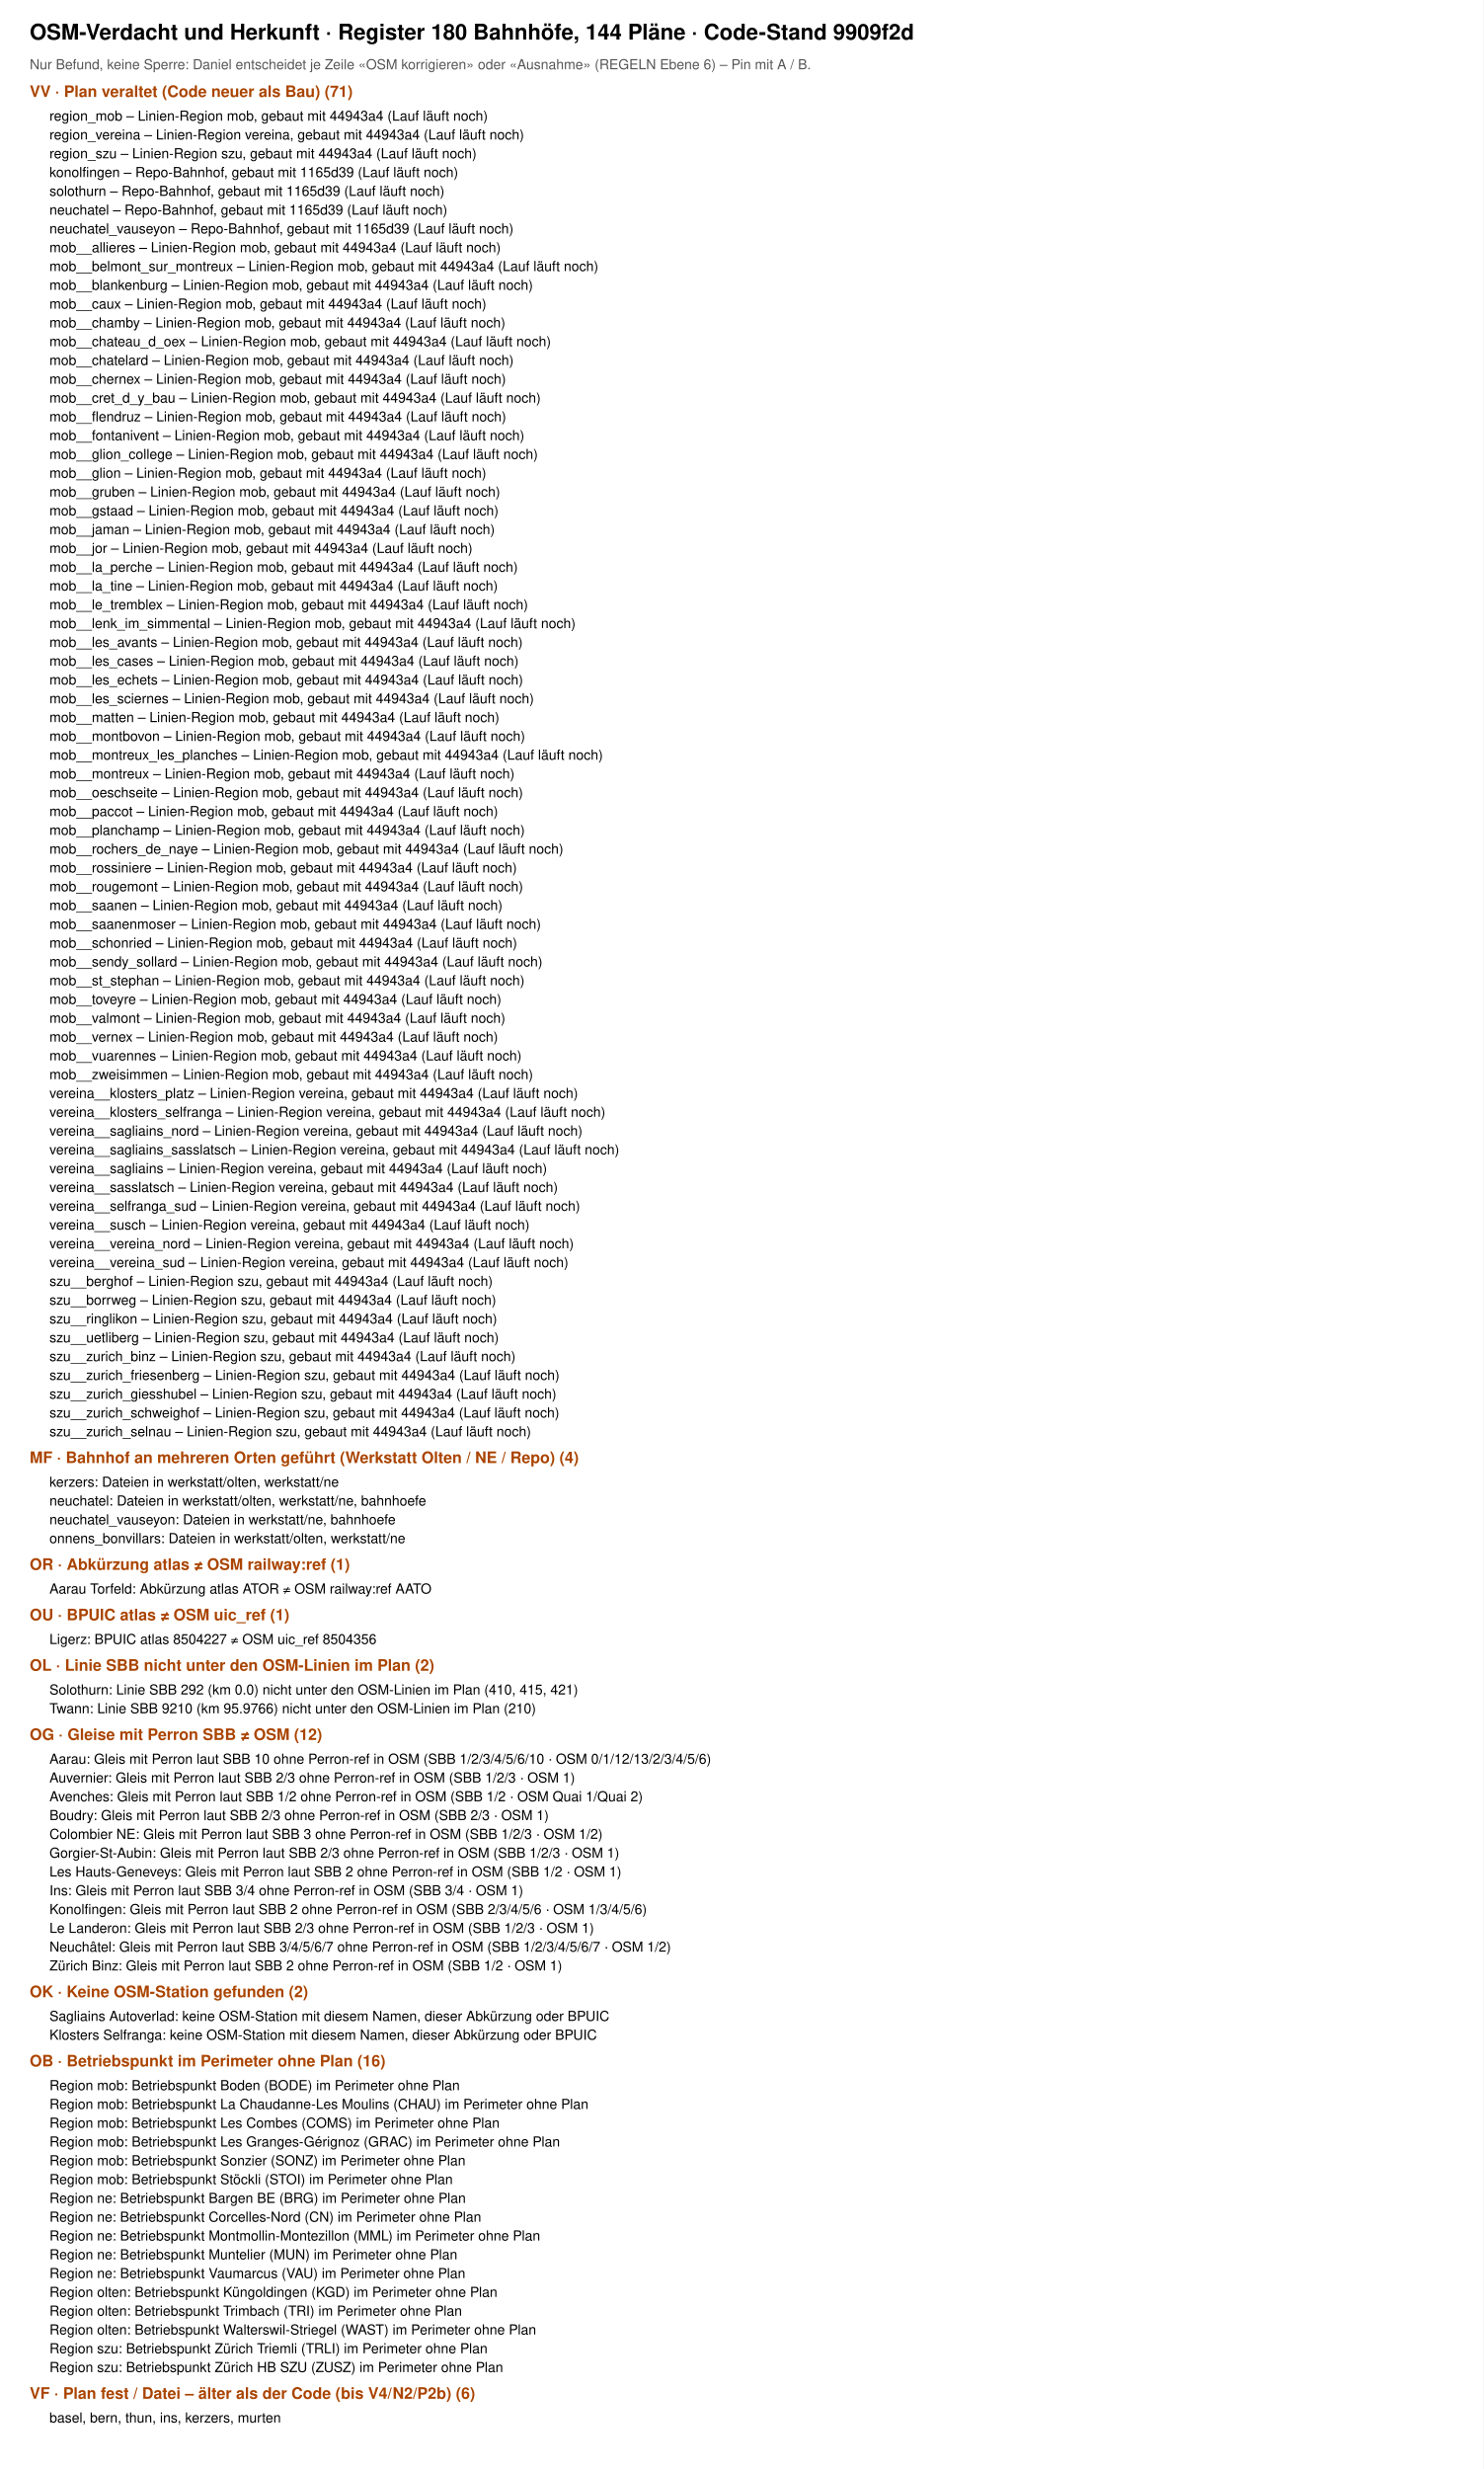
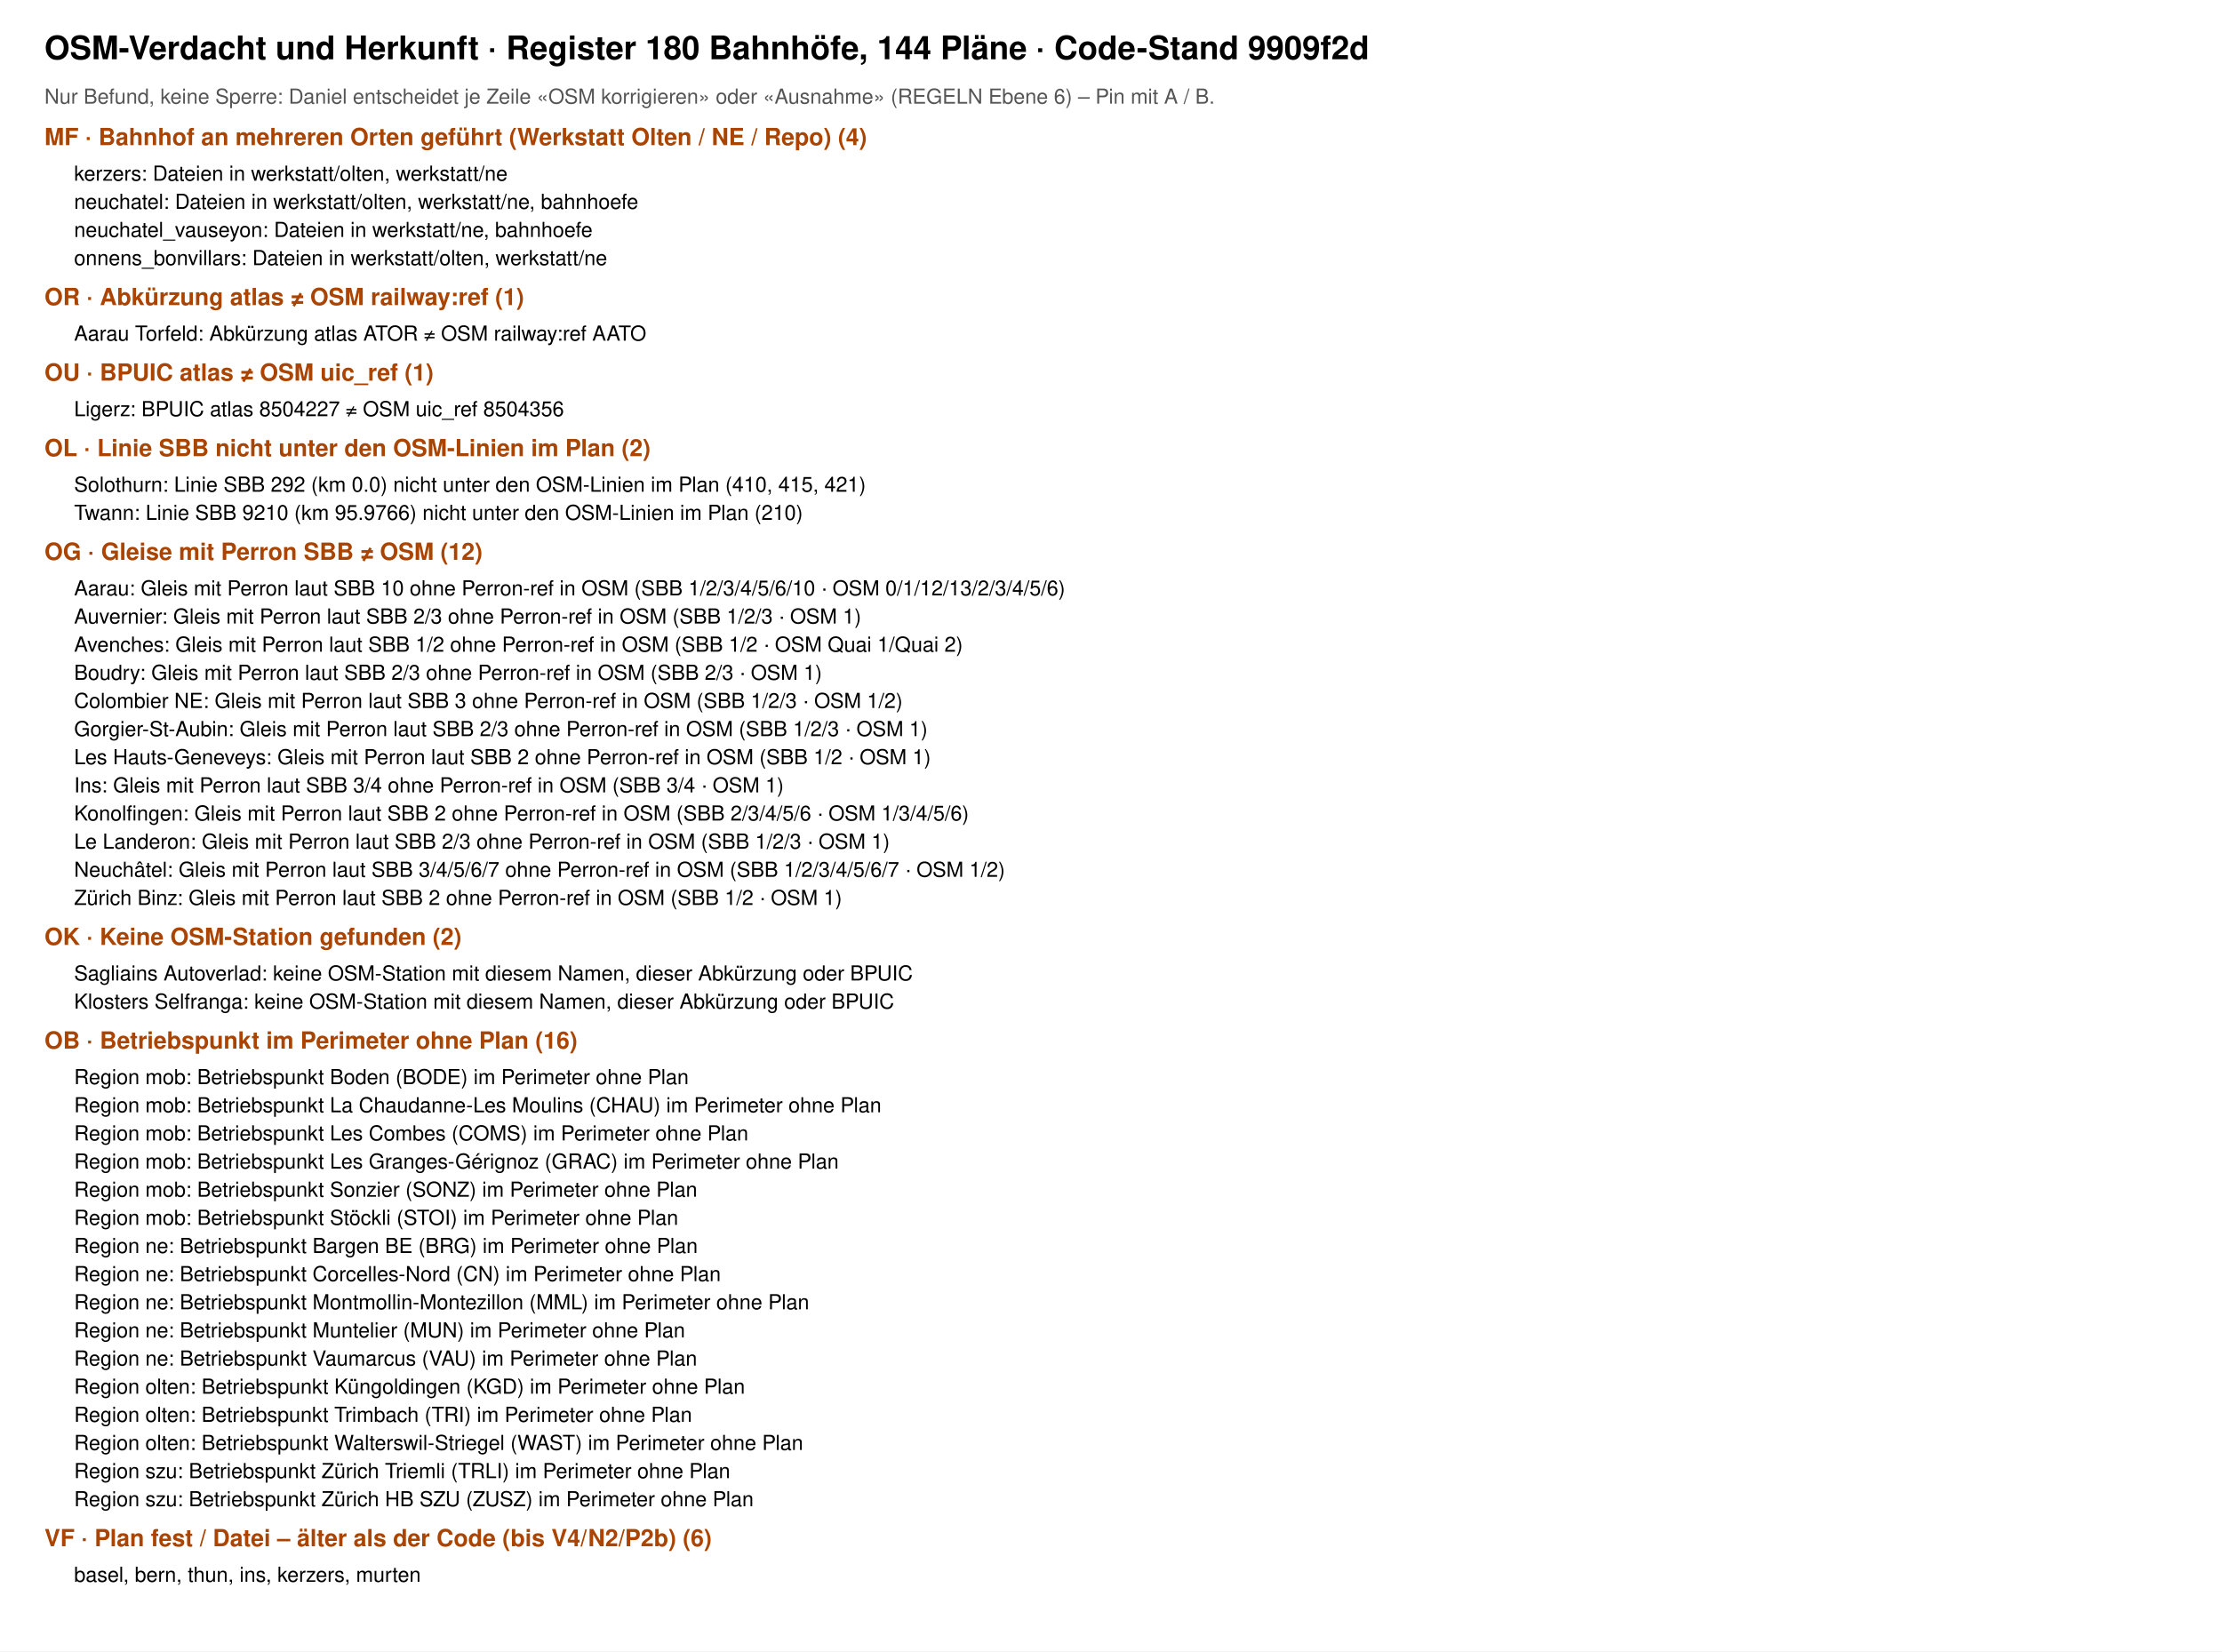
- <svg xmlns="http://www.w3.org/2000/svg" viewBox="0 0 1500 2496" width="1500" height="2496" font-family="Helvetica, Arial, sans-serif">
-   <rect width="1500" height="2496" fill="#fff" />
+ <svg xmlns="http://www.w3.org/2000/svg" viewBox="0 0 1500 1115" width="1500" height="1115" font-family="Helvetica, Arial, sans-serif">
+   <rect width="1500" height="1115" fill="#fff" />
  <text x="30" y="40" font-size="22" font-weight="700">OSM-Verdacht und Herkunft · Register 180 Bahnhöfe, 144 Pläne · Code-Stand 9909f2d</text>
  <text x="30" y="70" font-size="14" fill="#555">Nur Befund, keine Sperre: Daniel entscheidet je Zeile «OSM korrigieren» oder «Ausnahme» (REGELN Ebene 6) – Pin mit A / B.</text>
-   <text x="30" y="98" font-size="16" font-weight="700" fill="#a40">VV · Plan veraltet (Code neuer als Bau) (71)</text>
-   <text x="50" y="122" font-size="14">region_mob – Linien-Region mob, gebaut mit 44943a4 (Lauf läuft noch)</text>
-   <text x="50" y="141" font-size="14">region_vereina – Linien-Region vereina, gebaut mit 44943a4 (Lauf läuft noch)</text>
-   <text x="50" y="160" font-size="14">region_szu – Linien-Region szu, gebaut mit 44943a4 (Lauf läuft noch)</text>
-   <text x="50" y="179" font-size="14">konolfingen – Repo-Bahnhof, gebaut mit 1165d39 (Lauf läuft noch)</text>
-   <text x="50" y="198" font-size="14">solothurn – Repo-Bahnhof, gebaut mit 1165d39 (Lauf läuft noch)</text>
-   <text x="50" y="217" font-size="14">neuchatel – Repo-Bahnhof, gebaut mit 1165d39 (Lauf läuft noch)</text>
-   <text x="50" y="236" font-size="14">neuchatel_vauseyon – Repo-Bahnhof, gebaut mit 1165d39 (Lauf läuft noch)</text>
-   <text x="50" y="255" font-size="14">mob__allieres – Linien-Region mob, gebaut mit 44943a4 (Lauf läuft noch)</text>
-   <text x="50" y="274" font-size="14">mob__belmont_sur_montreux – Linien-Region mob, gebaut mit 44943a4 (Lauf läuft noch)</text>
-   <text x="50" y="293" font-size="14">mob__blankenburg – Linien-Region mob, gebaut mit 44943a4 (Lauf läuft noch)</text>
-   <text x="50" y="312" font-size="14">mob__caux – Linien-Region mob, gebaut mit 44943a4 (Lauf läuft noch)</text>
-   <text x="50" y="331" font-size="14">mob__chamby – Linien-Region mob, gebaut mit 44943a4 (Lauf läuft noch)</text>
-   <text x="50" y="350" font-size="14">mob__chateau_d_oex – Linien-Region mob, gebaut mit 44943a4 (Lauf läuft noch)</text>
-   <text x="50" y="369" font-size="14">mob__chatelard – Linien-Region mob, gebaut mit 44943a4 (Lauf läuft noch)</text>
-   <text x="50" y="388" font-size="14">mob__chernex – Linien-Region mob, gebaut mit 44943a4 (Lauf läuft noch)</text>
-   <text x="50" y="407" font-size="14">mob__cret_d_y_bau – Linien-Region mob, gebaut mit 44943a4 (Lauf läuft noch)</text>
-   <text x="50" y="426" font-size="14">mob__flendruz – Linien-Region mob, gebaut mit 44943a4 (Lauf läuft noch)</text>
-   <text x="50" y="445" font-size="14">mob__fontanivent – Linien-Region mob, gebaut mit 44943a4 (Lauf läuft noch)</text>
-   <text x="50" y="464" font-size="14">mob__glion_college – Linien-Region mob, gebaut mit 44943a4 (Lauf läuft noch)</text>
-   <text x="50" y="483" font-size="14">mob__glion – Linien-Region mob, gebaut mit 44943a4 (Lauf läuft noch)</text>
-   <text x="50" y="502" font-size="14">mob__gruben – Linien-Region mob, gebaut mit 44943a4 (Lauf läuft noch)</text>
-   <text x="50" y="521" font-size="14">mob__gstaad – Linien-Region mob, gebaut mit 44943a4 (Lauf läuft noch)</text>
-   <text x="50" y="540" font-size="14">mob__jaman – Linien-Region mob, gebaut mit 44943a4 (Lauf läuft noch)</text>
-   <text x="50" y="559" font-size="14">mob__jor – Linien-Region mob, gebaut mit 44943a4 (Lauf läuft noch)</text>
-   <text x="50" y="578" font-size="14">mob__la_perche – Linien-Region mob, gebaut mit 44943a4 (Lauf läuft noch)</text>
-   <text x="50" y="597" font-size="14">mob__la_tine – Linien-Region mob, gebaut mit 44943a4 (Lauf läuft noch)</text>
-   <text x="50" y="616" font-size="14">mob__le_tremblex – Linien-Region mob, gebaut mit 44943a4 (Lauf läuft noch)</text>
-   <text x="50" y="635" font-size="14">mob__lenk_im_simmental – Linien-Region mob, gebaut mit 44943a4 (Lauf läuft noch)</text>
-   <text x="50" y="654" font-size="14">mob__les_avants – Linien-Region mob, gebaut mit 44943a4 (Lauf läuft noch)</text>
-   <text x="50" y="673" font-size="14">mob__les_cases – Linien-Region mob, gebaut mit 44943a4 (Lauf läuft noch)</text>
-   <text x="50" y="692" font-size="14">mob__les_echets – Linien-Region mob, gebaut mit 44943a4 (Lauf läuft noch)</text>
-   <text x="50" y="711" font-size="14">mob__les_sciernes – Linien-Region mob, gebaut mit 44943a4 (Lauf läuft noch)</text>
-   <text x="50" y="730" font-size="14">mob__matten – Linien-Region mob, gebaut mit 44943a4 (Lauf läuft noch)</text>
-   <text x="50" y="749" font-size="14">mob__montbovon – Linien-Region mob, gebaut mit 44943a4 (Lauf läuft noch)</text>
-   <text x="50" y="768" font-size="14">mob__montreux_les_planches – Linien-Region mob, gebaut mit 44943a4 (Lauf läuft noch)</text>
-   <text x="50" y="787" font-size="14">mob__montreux – Linien-Region mob, gebaut mit 44943a4 (Lauf läuft noch)</text>
-   <text x="50" y="806" font-size="14">mob__oeschseite – Linien-Region mob, gebaut mit 44943a4 (Lauf läuft noch)</text>
-   <text x="50" y="825" font-size="14">mob__paccot – Linien-Region mob, gebaut mit 44943a4 (Lauf läuft noch)</text>
-   <text x="50" y="844" font-size="14">mob__planchamp – Linien-Region mob, gebaut mit 44943a4 (Lauf läuft noch)</text>
-   <text x="50" y="863" font-size="14">mob__rochers_de_naye – Linien-Region mob, gebaut mit 44943a4 (Lauf läuft noch)</text>
-   <text x="50" y="882" font-size="14">mob__rossiniere – Linien-Region mob, gebaut mit 44943a4 (Lauf läuft noch)</text>
-   <text x="50" y="901" font-size="14">mob__rougemont – Linien-Region mob, gebaut mit 44943a4 (Lauf läuft noch)</text>
-   <text x="50" y="920" font-size="14">mob__saanen – Linien-Region mob, gebaut mit 44943a4 (Lauf läuft noch)</text>
-   <text x="50" y="939" font-size="14">mob__saanenmoser – Linien-Region mob, gebaut mit 44943a4 (Lauf läuft noch)</text>
-   <text x="50" y="958" font-size="14">mob__schonried – Linien-Region mob, gebaut mit 44943a4 (Lauf läuft noch)</text>
-   <text x="50" y="977" font-size="14">mob__sendy_sollard – Linien-Region mob, gebaut mit 44943a4 (Lauf läuft noch)</text>
-   <text x="50" y="996" font-size="14">mob__st_stephan – Linien-Region mob, gebaut mit 44943a4 (Lauf läuft noch)</text>
-   <text x="50" y="1015" font-size="14">mob__toveyre – Linien-Region mob, gebaut mit 44943a4 (Lauf läuft noch)</text>
-   <text x="50" y="1034" font-size="14">mob__valmont – Linien-Region mob, gebaut mit 44943a4 (Lauf läuft noch)</text>
-   <text x="50" y="1053" font-size="14">mob__vernex – Linien-Region mob, gebaut mit 44943a4 (Lauf läuft noch)</text>
-   <text x="50" y="1072" font-size="14">mob__vuarennes – Linien-Region mob, gebaut mit 44943a4 (Lauf läuft noch)</text>
-   <text x="50" y="1091" font-size="14">mob__zweisimmen – Linien-Region mob, gebaut mit 44943a4 (Lauf läuft noch)</text>
-   <text x="50" y="1110" font-size="14">vereina__klosters_platz – Linien-Region vereina, gebaut mit 44943a4 (Lauf läuft noch)</text>
-   <text x="50" y="1129" font-size="14">vereina__klosters_selfranga – Linien-Region vereina, gebaut mit 44943a4 (Lauf läuft noch)</text>
-   <text x="50" y="1148" font-size="14">vereina__sagliains_nord – Linien-Region vereina, gebaut mit 44943a4 (Lauf läuft noch)</text>
-   <text x="50" y="1167" font-size="14">vereina__sagliains_sasslatsch – Linien-Region vereina, gebaut mit 44943a4 (Lauf läuft noch)</text>
-   <text x="50" y="1186" font-size="14">vereina__sagliains – Linien-Region vereina, gebaut mit 44943a4 (Lauf läuft noch)</text>
-   <text x="50" y="1205" font-size="14">vereina__sasslatsch – Linien-Region vereina, gebaut mit 44943a4 (Lauf läuft noch)</text>
-   <text x="50" y="1224" font-size="14">vereina__selfranga_sud – Linien-Region vereina, gebaut mit 44943a4 (Lauf läuft noch)</text>
-   <text x="50" y="1243" font-size="14">vereina__susch – Linien-Region vereina, gebaut mit 44943a4 (Lauf läuft noch)</text>
-   <text x="50" y="1262" font-size="14">vereina__vereina_nord – Linien-Region vereina, gebaut mit 44943a4 (Lauf läuft noch)</text>
-   <text x="50" y="1281" font-size="14">vereina__vereina_sud – Linien-Region vereina, gebaut mit 44943a4 (Lauf läuft noch)</text>
-   <text x="50" y="1300" font-size="14">szu__berghof – Linien-Region szu, gebaut mit 44943a4 (Lauf läuft noch)</text>
-   <text x="50" y="1319" font-size="14">szu__borrweg – Linien-Region szu, gebaut mit 44943a4 (Lauf läuft noch)</text>
-   <text x="50" y="1338" font-size="14">szu__ringlikon – Linien-Region szu, gebaut mit 44943a4 (Lauf läuft noch)</text>
-   <text x="50" y="1357" font-size="14">szu__uetliberg – Linien-Region szu, gebaut mit 44943a4 (Lauf läuft noch)</text>
-   <text x="50" y="1376" font-size="14">szu__zurich_binz – Linien-Region szu, gebaut mit 44943a4 (Lauf läuft noch)</text>
-   <text x="50" y="1395" font-size="14">szu__zurich_friesenberg – Linien-Region szu, gebaut mit 44943a4 (Lauf läuft noch)</text>
-   <text x="50" y="1414" font-size="14">szu__zurich_giesshubel – Linien-Region szu, gebaut mit 44943a4 (Lauf läuft noch)</text>
-   <text x="50" y="1433" font-size="14">szu__zurich_schweighof – Linien-Region szu, gebaut mit 44943a4 (Lauf läuft noch)</text>
-   <text x="50" y="1452" font-size="14">szu__zurich_selnau – Linien-Region szu, gebaut mit 44943a4 (Lauf läuft noch)</text>
-   <text x="30" y="1479" font-size="16" font-weight="700" fill="#a40">MF · Bahnhof an mehreren Orten geführt (Werkstatt Olten / NE / Repo) (4)</text>
-   <text x="50" y="1503" font-size="14">kerzers: Dateien in werkstatt/olten, werkstatt/ne</text>
-   <text x="50" y="1522" font-size="14">neuchatel: Dateien in werkstatt/olten, werkstatt/ne, bahnhoefe</text>
-   <text x="50" y="1541" font-size="14">neuchatel_vauseyon: Dateien in werkstatt/ne, bahnhoefe</text>
-   <text x="50" y="1560" font-size="14">onnens_bonvillars: Dateien in werkstatt/olten, werkstatt/ne</text>
-   <text x="30" y="1587" font-size="16" font-weight="700" fill="#a40">OR · Abkürzung atlas ≠ OSM railway:ref (1)</text>
-   <text x="50" y="1611" font-size="14">Aarau Torfeld: Abkürzung atlas ATOR ≠ OSM railway:ref AATO</text>
-   <text x="30" y="1638" font-size="16" font-weight="700" fill="#a40">OU · BPUIC atlas ≠ OSM uic_ref (1)</text>
-   <text x="50" y="1662" font-size="14">Ligerz: BPUIC atlas 8504227 ≠ OSM uic_ref 8504356</text>
-   <text x="30" y="1689" font-size="16" font-weight="700" fill="#a40">OL · Linie SBB nicht unter den OSM-Linien im Plan (2)</text>
-   <text x="50" y="1713" font-size="14">Solothurn: Linie SBB 292 (km 0.0) nicht unter den OSM-Linien im Plan (410, 415, 421)</text>
-   <text x="50" y="1732" font-size="14">Twann: Linie SBB 9210 (km 95.9766) nicht unter den OSM-Linien im Plan (210)</text>
-   <text x="30" y="1759" font-size="16" font-weight="700" fill="#a40">OG · Gleise mit Perron SBB ≠ OSM (12)</text>
-   <text x="50" y="1783" font-size="14">Aarau: Gleis mit Perron laut SBB 10 ohne Perron-ref in OSM (SBB 1/2/3/4/5/6/10 · OSM 0/1/12/13/2/3/4/5/6)</text>
-   <text x="50" y="1802" font-size="14">Auvernier: Gleis mit Perron laut SBB 2/3 ohne Perron-ref in OSM (SBB 1/2/3 · OSM 1)</text>
-   <text x="50" y="1821" font-size="14">Avenches: Gleis mit Perron laut SBB 1/2 ohne Perron-ref in OSM (SBB 1/2 · OSM Quai 1/Quai 2)</text>
-   <text x="50" y="1840" font-size="14">Boudry: Gleis mit Perron laut SBB 2/3 ohne Perron-ref in OSM (SBB 2/3 · OSM 1)</text>
-   <text x="50" y="1859" font-size="14">Colombier NE: Gleis mit Perron laut SBB 3 ohne Perron-ref in OSM (SBB 1/2/3 · OSM 1/2)</text>
-   <text x="50" y="1878" font-size="14">Gorgier-St-Aubin: Gleis mit Perron laut SBB 2/3 ohne Perron-ref in OSM (SBB 1/2/3 · OSM 1)</text>
-   <text x="50" y="1897" font-size="14">Les Hauts-Geneveys: Gleis mit Perron laut SBB 2 ohne Perron-ref in OSM (SBB 1/2 · OSM 1)</text>
-   <text x="50" y="1916" font-size="14">Ins: Gleis mit Perron laut SBB 3/4 ohne Perron-ref in OSM (SBB 3/4 · OSM 1)</text>
-   <text x="50" y="1935" font-size="14">Konolfingen: Gleis mit Perron laut SBB 2 ohne Perron-ref in OSM (SBB 2/3/4/5/6 · OSM 1/3/4/5/6)</text>
-   <text x="50" y="1954" font-size="14">Le Landeron: Gleis mit Perron laut SBB 2/3 ohne Perron-ref in OSM (SBB 1/2/3 · OSM 1)</text>
-   <text x="50" y="1973" font-size="14">Neuchâtel: Gleis mit Perron laut SBB 3/4/5/6/7 ohne Perron-ref in OSM (SBB 1/2/3/4/5/6/7 · OSM 1/2)</text>
-   <text x="50" y="1992" font-size="14">Zürich Binz: Gleis mit Perron laut SBB 2 ohne Perron-ref in OSM (SBB 1/2 · OSM 1)</text>
-   <text x="30" y="2019" font-size="16" font-weight="700" fill="#a40">OK · Keine OSM-Station gefunden (2)</text>
-   <text x="50" y="2043" font-size="14">Sagliains Autoverlad: keine OSM-Station mit diesem Namen, dieser Abkürzung oder BPUIC</text>
-   <text x="50" y="2062" font-size="14">Klosters Selfranga: keine OSM-Station mit diesem Namen, dieser Abkürzung oder BPUIC</text>
-   <text x="30" y="2089" font-size="16" font-weight="700" fill="#a40">OB · Betriebspunkt im Perimeter ohne Plan (16)</text>
-   <text x="50" y="2113" font-size="14">Region mob: Betriebspunkt Boden (BODE) im Perimeter ohne Plan</text>
-   <text x="50" y="2132" font-size="14">Region mob: Betriebspunkt La Chaudanne-Les Moulins (CHAU) im Perimeter ohne Plan</text>
-   <text x="50" y="2151" font-size="14">Region mob: Betriebspunkt Les Combes (COMS) im Perimeter ohne Plan</text>
-   <text x="50" y="2170" font-size="14">Region mob: Betriebspunkt Les Granges-Gérignoz (GRAC) im Perimeter ohne Plan</text>
-   <text x="50" y="2189" font-size="14">Region mob: Betriebspunkt Sonzier (SONZ) im Perimeter ohne Plan</text>
-   <text x="50" y="2208" font-size="14">Region mob: Betriebspunkt Stöckli (STOI) im Perimeter ohne Plan</text>
-   <text x="50" y="2227" font-size="14">Region ne: Betriebspunkt Bargen BE (BRG) im Perimeter ohne Plan</text>
-   <text x="50" y="2246" font-size="14">Region ne: Betriebspunkt Corcelles-Nord (CN) im Perimeter ohne Plan</text>
-   <text x="50" y="2265" font-size="14">Region ne: Betriebspunkt Montmollin-Montezillon (MML) im Perimeter ohne Plan</text>
-   <text x="50" y="2284" font-size="14">Region ne: Betriebspunkt Muntelier (MUN) im Perimeter ohne Plan</text>
-   <text x="50" y="2303" font-size="14">Region ne: Betriebspunkt Vaumarcus (VAU) im Perimeter ohne Plan</text>
-   <text x="50" y="2322" font-size="14">Region olten: Betriebspunkt Küngoldingen (KGD) im Perimeter ohne Plan</text>
-   <text x="50" y="2341" font-size="14">Region olten: Betriebspunkt Trimbach (TRI) im Perimeter ohne Plan</text>
-   <text x="50" y="2360" font-size="14">Region olten: Betriebspunkt Walterswil-Striegel (WAST) im Perimeter ohne Plan</text>
-   <text x="50" y="2379" font-size="14">Region szu: Betriebspunkt Zürich Triemli (TRLI) im Perimeter ohne Plan</text>
-   <text x="50" y="2398" font-size="14">Region szu: Betriebspunkt Zürich HB SZU (ZUSZ) im Perimeter ohne Plan</text>
-   <text x="30" y="2425" font-size="16" font-weight="700" fill="#a40">VF · Plan fest / Datei – älter als der Code (bis V4/N2/P2b) (6)</text>
-   <text x="50" y="2449" font-size="14">basel, bern, thun, ins, kerzers, murten</text>
+   <text x="30" y="98" font-size="16" font-weight="700" fill="#a40">MF · Bahnhof an mehreren Orten geführt (Werkstatt Olten / NE / Repo) (4)</text>
+   <text x="50" y="122" font-size="14">kerzers: Dateien in werkstatt/olten, werkstatt/ne</text>
+   <text x="50" y="141" font-size="14">neuchatel: Dateien in werkstatt/olten, werkstatt/ne, bahnhoefe</text>
+   <text x="50" y="160" font-size="14">neuchatel_vauseyon: Dateien in werkstatt/ne, bahnhoefe</text>
+   <text x="50" y="179" font-size="14">onnens_bonvillars: Dateien in werkstatt/olten, werkstatt/ne</text>
+   <text x="30" y="206" font-size="16" font-weight="700" fill="#a40">OR · Abkürzung atlas ≠ OSM railway:ref (1)</text>
+   <text x="50" y="230" font-size="14">Aarau Torfeld: Abkürzung atlas ATOR ≠ OSM railway:ref AATO</text>
+   <text x="30" y="257" font-size="16" font-weight="700" fill="#a40">OU · BPUIC atlas ≠ OSM uic_ref (1)</text>
+   <text x="50" y="281" font-size="14">Ligerz: BPUIC atlas 8504227 ≠ OSM uic_ref 8504356</text>
+   <text x="30" y="308" font-size="16" font-weight="700" fill="#a40">OL · Linie SBB nicht unter den OSM-Linien im Plan (2)</text>
+   <text x="50" y="332" font-size="14">Solothurn: Linie SBB 292 (km 0.0) nicht unter den OSM-Linien im Plan (410, 415, 421)</text>
+   <text x="50" y="351" font-size="14">Twann: Linie SBB 9210 (km 95.9766) nicht unter den OSM-Linien im Plan (210)</text>
+   <text x="30" y="378" font-size="16" font-weight="700" fill="#a40">OG · Gleise mit Perron SBB ≠ OSM (12)</text>
+   <text x="50" y="402" font-size="14">Aarau: Gleis mit Perron laut SBB 10 ohne Perron-ref in OSM (SBB 1/2/3/4/5/6/10 · OSM 0/1/12/13/2/3/4/5/6)</text>
+   <text x="50" y="421" font-size="14">Auvernier: Gleis mit Perron laut SBB 2/3 ohne Perron-ref in OSM (SBB 1/2/3 · OSM 1)</text>
+   <text x="50" y="440" font-size="14">Avenches: Gleis mit Perron laut SBB 1/2 ohne Perron-ref in OSM (SBB 1/2 · OSM Quai 1/Quai 2)</text>
+   <text x="50" y="459" font-size="14">Boudry: Gleis mit Perron laut SBB 2/3 ohne Perron-ref in OSM (SBB 2/3 · OSM 1)</text>
+   <text x="50" y="478" font-size="14">Colombier NE: Gleis mit Perron laut SBB 3 ohne Perron-ref in OSM (SBB 1/2/3 · OSM 1/2)</text>
+   <text x="50" y="497" font-size="14">Gorgier-St-Aubin: Gleis mit Perron laut SBB 2/3 ohne Perron-ref in OSM (SBB 1/2/3 · OSM 1)</text>
+   <text x="50" y="516" font-size="14">Les Hauts-Geneveys: Gleis mit Perron laut SBB 2 ohne Perron-ref in OSM (SBB 1/2 · OSM 1)</text>
+   <text x="50" y="535" font-size="14">Ins: Gleis mit Perron laut SBB 3/4 ohne Perron-ref in OSM (SBB 3/4 · OSM 1)</text>
+   <text x="50" y="554" font-size="14">Konolfingen: Gleis mit Perron laut SBB 2 ohne Perron-ref in OSM (SBB 2/3/4/5/6 · OSM 1/3/4/5/6)</text>
+   <text x="50" y="573" font-size="14">Le Landeron: Gleis mit Perron laut SBB 2/3 ohne Perron-ref in OSM (SBB 1/2/3 · OSM 1)</text>
+   <text x="50" y="592" font-size="14">Neuchâtel: Gleis mit Perron laut SBB 3/4/5/6/7 ohne Perron-ref in OSM (SBB 1/2/3/4/5/6/7 · OSM 1/2)</text>
+   <text x="50" y="611" font-size="14">Zürich Binz: Gleis mit Perron laut SBB 2 ohne Perron-ref in OSM (SBB 1/2 · OSM 1)</text>
+   <text x="30" y="638" font-size="16" font-weight="700" fill="#a40">OK · Keine OSM-Station gefunden (2)</text>
+   <text x="50" y="662" font-size="14">Sagliains Autoverlad: keine OSM-Station mit diesem Namen, dieser Abkürzung oder BPUIC</text>
+   <text x="50" y="681" font-size="14">Klosters Selfranga: keine OSM-Station mit diesem Namen, dieser Abkürzung oder BPUIC</text>
+   <text x="30" y="708" font-size="16" font-weight="700" fill="#a40">OB · Betriebspunkt im Perimeter ohne Plan (16)</text>
+   <text x="50" y="732" font-size="14">Region mob: Betriebspunkt Boden (BODE) im Perimeter ohne Plan</text>
+   <text x="50" y="751" font-size="14">Region mob: Betriebspunkt La Chaudanne-Les Moulins (CHAU) im Perimeter ohne Plan</text>
+   <text x="50" y="770" font-size="14">Region mob: Betriebspunkt Les Combes (COMS) im Perimeter ohne Plan</text>
+   <text x="50" y="789" font-size="14">Region mob: Betriebspunkt Les Granges-Gérignoz (GRAC) im Perimeter ohne Plan</text>
+   <text x="50" y="808" font-size="14">Region mob: Betriebspunkt Sonzier (SONZ) im Perimeter ohne Plan</text>
+   <text x="50" y="827" font-size="14">Region mob: Betriebspunkt Stöckli (STOI) im Perimeter ohne Plan</text>
+   <text x="50" y="846" font-size="14">Region ne: Betriebspunkt Bargen BE (BRG) im Perimeter ohne Plan</text>
+   <text x="50" y="865" font-size="14">Region ne: Betriebspunkt Corcelles-Nord (CN) im Perimeter ohne Plan</text>
+   <text x="50" y="884" font-size="14">Region ne: Betriebspunkt Montmollin-Montezillon (MML) im Perimeter ohne Plan</text>
+   <text x="50" y="903" font-size="14">Region ne: Betriebspunkt Muntelier (MUN) im Perimeter ohne Plan</text>
+   <text x="50" y="922" font-size="14">Region ne: Betriebspunkt Vaumarcus (VAU) im Perimeter ohne Plan</text>
+   <text x="50" y="941" font-size="14">Region olten: Betriebspunkt Küngoldingen (KGD) im Perimeter ohne Plan</text>
+   <text x="50" y="960" font-size="14">Region olten: Betriebspunkt Trimbach (TRI) im Perimeter ohne Plan</text>
+   <text x="50" y="979" font-size="14">Region olten: Betriebspunkt Walterswil-Striegel (WAST) im Perimeter ohne Plan</text>
+   <text x="50" y="998" font-size="14">Region szu: Betriebspunkt Zürich Triemli (TRLI) im Perimeter ohne Plan</text>
+   <text x="50" y="1017" font-size="14">Region szu: Betriebspunkt Zürich HB SZU (ZUSZ) im Perimeter ohne Plan</text>
+   <text x="30" y="1044" font-size="16" font-weight="700" fill="#a40">VF · Plan fest / Datei – älter als der Code (bis V4/N2/P2b) (6)</text>
+   <text x="50" y="1068" font-size="14">basel, bern, thun, ins, kerzers, murten</text>
</svg>
